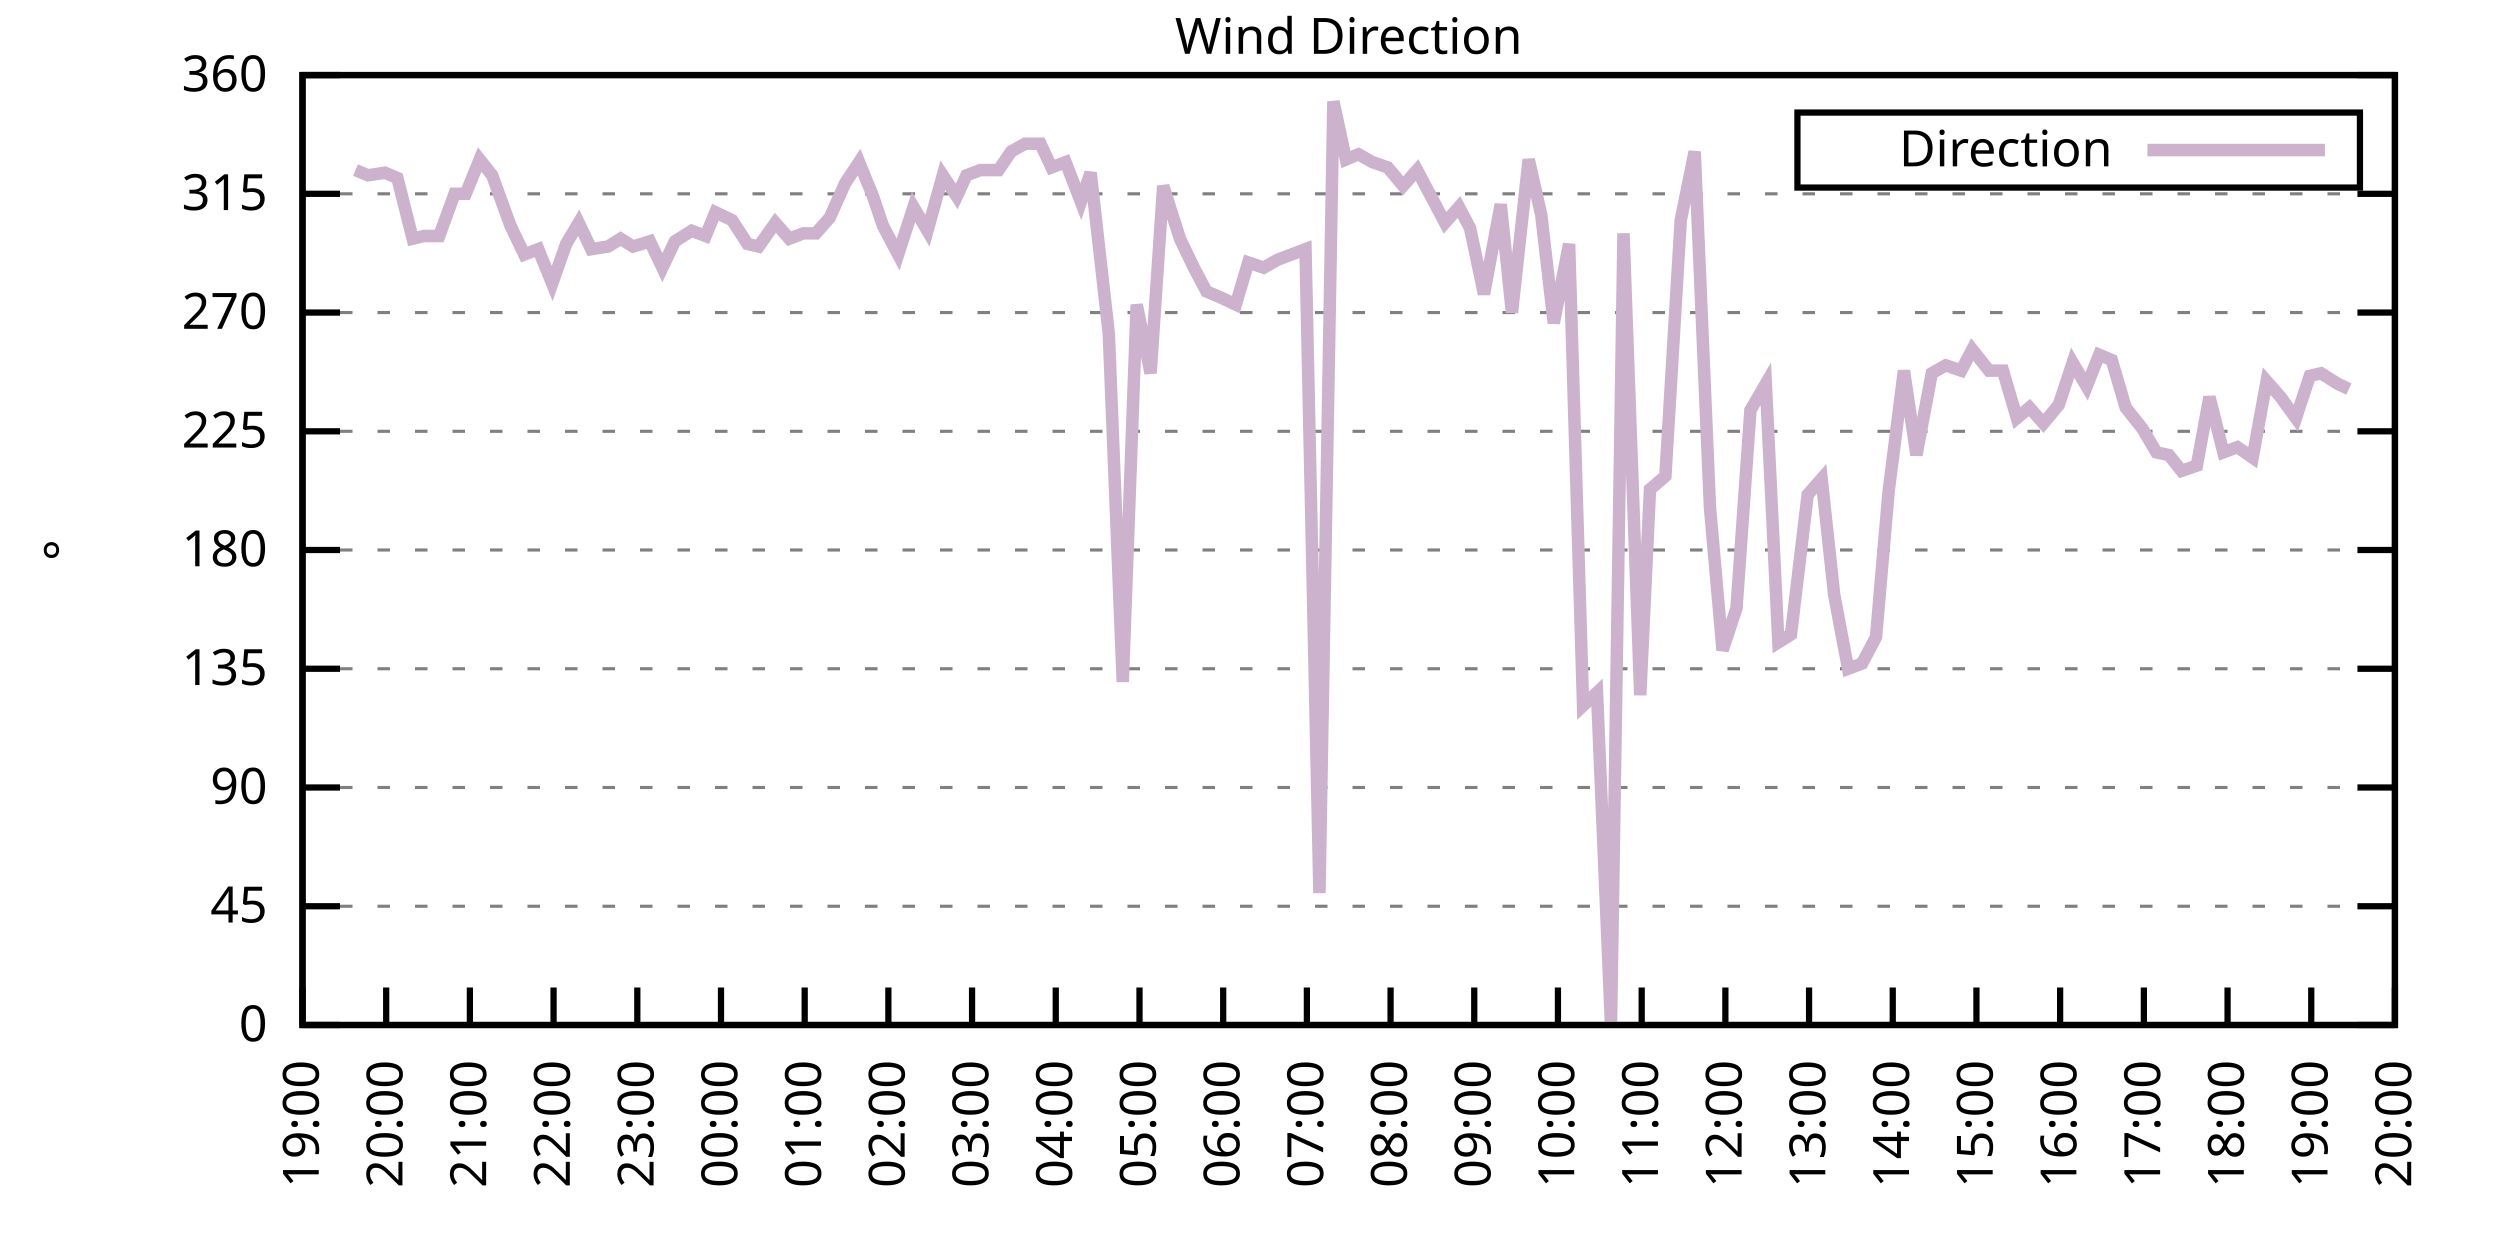
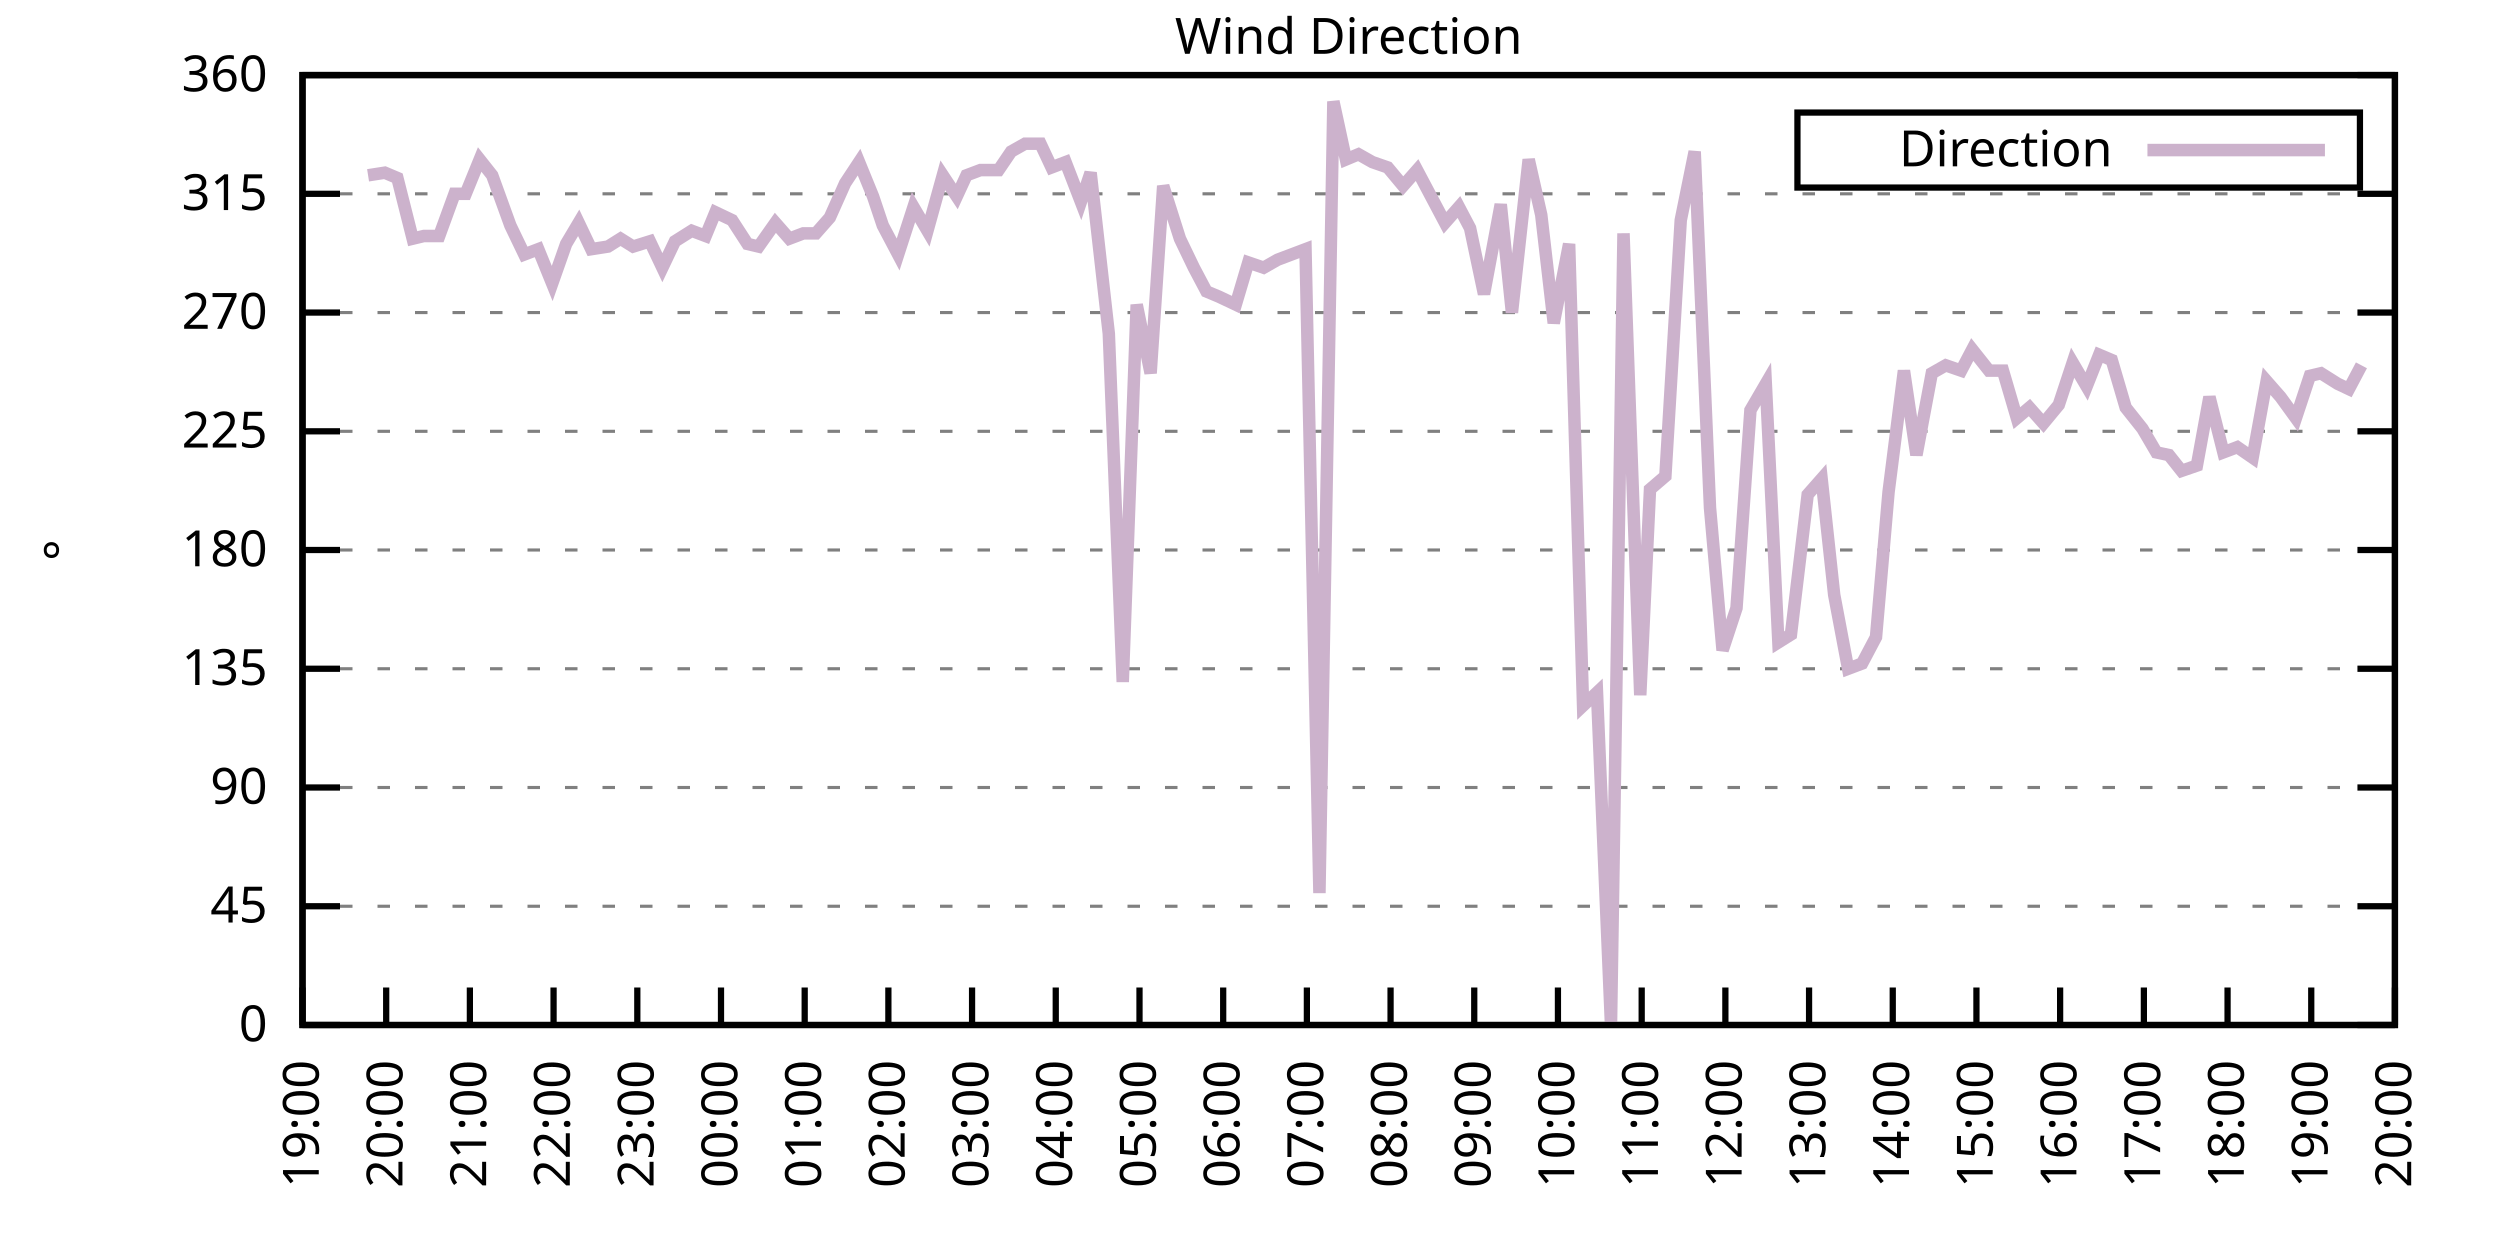
<svg xmlns="http://www.w3.org/2000/svg" xmlns:xlink="http://www.w3.org/1999/xlink" width="400" height="200" viewBox="0 0 400 200">
  <g id="gnuplot_canvas">
    <rect x="0" y="0" width="400" height="200" fill="none" />
    <defs>
      <circle id="gpDot" r="0.5" stroke-width="0.5" stroke="currentColor" />
      <path id="gpPt0" stroke-width="0.333" stroke="currentColor" d="M-1,0 h2 M0,-1 v2" />
      <path id="gpPt1" stroke-width="0.333" stroke="currentColor" d="M-1,-1 L1,1 M1,-1 L-1,1" />
      <path id="gpPt2" stroke-width="0.333" stroke="currentColor" d="M-1,0 L1,0 M0,-1 L0,1 M-1,-1 L1,1 M-1,1 L1,-1" />
      <rect id="gpPt3" stroke-width="0.333" stroke="currentColor" x="-1" y="-1" width="2" height="2" />
      <rect id="gpPt4" stroke-width="0.333" stroke="currentColor" fill="currentColor" x="-1" y="-1" width="2" height="2" />
      <circle id="gpPt5" stroke-width="0.333" stroke="currentColor" cx="0" cy="0" r="1" />
      <use xlink:href="#gpPt5" id="gpPt6" fill="currentColor" stroke="none" />
      <path id="gpPt7" stroke-width="0.333" stroke="currentColor" d="M0,-1.33 L-1.33,0.67 L1.33,0.67 z" />
      <use xlink:href="#gpPt7" id="gpPt8" fill="currentColor" stroke="none" />
      <use xlink:href="#gpPt7" id="gpPt9" stroke="currentColor" transform="rotate(180)" />
      <use xlink:href="#gpPt9" id="gpPt10" fill="currentColor" stroke="none" />
      <use xlink:href="#gpPt3" id="gpPt11" stroke="currentColor" transform="rotate(45)" />
      <use xlink:href="#gpPt11" id="gpPt12" fill="currentColor" stroke="none" />
      <path id="gpPt13" stroke-width="0.333" stroke="currentColor" d="M0,1.330 L1.265,0.411 L0.782,-1.067 L-0.782,-1.076 L-1.265,0.411 z" />
      <use xlink:href="#gpPt13" id="gpPt14" fill="currentColor" stroke="none" />
      <filter id="textbox" filterUnits="objectBoundingBox" x="0" y="0" height="1" width="1">
        <feFlood flood-color="white" flood-opacity="1" result="bgnd" />
        <feComposite in="SourceGraphic" in2="bgnd" operator="atop" />
      </filter>
      <filter id="greybox" filterUnits="objectBoundingBox" x="0" y="0" height="1" width="1">
        <feFlood flood-color="lightgrey" flood-opacity="1" result="grey" />
        <feComposite in="SourceGraphic" in2="grey" operator="atop" />
      </filter>
    </defs>
    <g fill="none" color="white" stroke="currentColor" stroke-width="1.00" stroke-linecap="butt" stroke-linejoin="miter">
</g>
    <g fill="none" color="black" stroke="currentColor" stroke-width="1.00" stroke-linecap="butt" stroke-linejoin="miter">
      <g stroke="none" shape-rendering="crispEdges">
        <polygon fill="rgb(255, 255, 255)" points="48.40,164.00 383.18,164.00 383.18,12.02 48.40,12.02 " />
      </g>
    </g>
    <g fill="none" color="black" stroke="currentColor" stroke-width="1.00" stroke-linecap="butt" stroke-linejoin="miter">
</g>
    <g fill="none" color="black" stroke="black" stroke-width="0.50" stroke-linecap="butt" stroke-linejoin="miter">
</g>
    <g fill="none" color="gray" stroke="currentColor" stroke-width="0.50" stroke-linecap="butt" stroke-linejoin="miter">
      <path stroke="gray" stroke-dasharray="2,4" class="gridline" d="M48.40,164.00 L383.19,164.00  " />
    </g>
    <g fill="none" color="gray" stroke="gray" stroke-width="1.00" stroke-linecap="butt" stroke-linejoin="miter">
</g>
    <g fill="none" color="black" stroke="currentColor" stroke-width="1.00" stroke-linecap="butt" stroke-linejoin="miter">
      <path stroke="black" d="M48.40,164.00 L54.40,164.00 M383.19,164.00 L377.19,164.00  " />
      <g transform="translate(42.80,166.60)" stroke="none" fill="black" font-family="Sans" font-size="8.00" text-anchor="end">
        <text>
          <tspan font-family="Sans"> 0</tspan>
        </text>
      </g>
    </g>
    <g fill="none" color="black" stroke="currentColor" stroke-width="1.00" stroke-linecap="butt" stroke-linejoin="miter">
</g>
    <g fill="none" color="black" stroke="black" stroke-width="0.50" stroke-linecap="butt" stroke-linejoin="miter">
</g>
    <g fill="none" color="gray" stroke="currentColor" stroke-width="0.50" stroke-linecap="butt" stroke-linejoin="miter">
      <path stroke="gray" stroke-dasharray="2,4" class="gridline" d="M48.40,145.00 L383.19,145.00  " />
    </g>
    <g fill="none" color="gray" stroke="gray" stroke-width="1.00" stroke-linecap="butt" stroke-linejoin="miter">
</g>
    <g fill="none" color="black" stroke="currentColor" stroke-width="1.00" stroke-linecap="butt" stroke-linejoin="miter">
      <path stroke="black" d="M48.40,145.00 L54.40,145.00 M383.19,145.00 L377.19,145.00  " />
      <g transform="translate(42.80,147.60)" stroke="none" fill="black" font-family="Sans" font-size="8.00" text-anchor="end">
        <text>
          <tspan font-family="Sans"> 45</tspan>
        </text>
      </g>
    </g>
    <g fill="none" color="black" stroke="currentColor" stroke-width="1.00" stroke-linecap="butt" stroke-linejoin="miter">
</g>
    <g fill="none" color="black" stroke="black" stroke-width="0.50" stroke-linecap="butt" stroke-linejoin="miter">
</g>
    <g fill="none" color="gray" stroke="currentColor" stroke-width="0.50" stroke-linecap="butt" stroke-linejoin="miter">
      <path stroke="gray" stroke-dasharray="2,4" class="gridline" d="M48.40,126.00 L383.19,126.00  " />
    </g>
    <g fill="none" color="gray" stroke="gray" stroke-width="1.00" stroke-linecap="butt" stroke-linejoin="miter">
</g>
    <g fill="none" color="black" stroke="currentColor" stroke-width="1.00" stroke-linecap="butt" stroke-linejoin="miter">
      <path stroke="black" d="M48.40,126.00 L54.40,126.00 M383.19,126.00 L377.19,126.00  " />
      <g transform="translate(42.80,128.60)" stroke="none" fill="black" font-family="Sans" font-size="8.00" text-anchor="end">
        <text>
          <tspan font-family="Sans"> 90</tspan>
        </text>
      </g>
    </g>
    <g fill="none" color="black" stroke="currentColor" stroke-width="1.00" stroke-linecap="butt" stroke-linejoin="miter">
</g>
    <g fill="none" color="black" stroke="black" stroke-width="0.50" stroke-linecap="butt" stroke-linejoin="miter">
</g>
    <g fill="none" color="gray" stroke="currentColor" stroke-width="0.50" stroke-linecap="butt" stroke-linejoin="miter">
      <path stroke="gray" stroke-dasharray="2,4" class="gridline" d="M48.40,107.00 L383.19,107.00  " />
    </g>
    <g fill="none" color="gray" stroke="gray" stroke-width="1.00" stroke-linecap="butt" stroke-linejoin="miter">
</g>
    <g fill="none" color="black" stroke="currentColor" stroke-width="1.00" stroke-linecap="butt" stroke-linejoin="miter">
      <path stroke="black" d="M48.40,107.00 L54.40,107.00 M383.19,107.00 L377.19,107.00  " />
      <g transform="translate(42.80,109.60)" stroke="none" fill="black" font-family="Sans" font-size="8.00" text-anchor="end">
        <text>
          <tspan font-family="Sans"> 135</tspan>
        </text>
      </g>
    </g>
    <g fill="none" color="black" stroke="currentColor" stroke-width="1.00" stroke-linecap="butt" stroke-linejoin="miter">
</g>
    <g fill="none" color="black" stroke="black" stroke-width="0.50" stroke-linecap="butt" stroke-linejoin="miter">
</g>
    <g fill="none" color="gray" stroke="currentColor" stroke-width="0.50" stroke-linecap="butt" stroke-linejoin="miter">
      <path stroke="gray" stroke-dasharray="2,4" class="gridline" d="M48.40,88.00 L383.19,88.00  " />
    </g>
    <g fill="none" color="gray" stroke="gray" stroke-width="1.00" stroke-linecap="butt" stroke-linejoin="miter">
</g>
    <g fill="none" color="black" stroke="currentColor" stroke-width="1.00" stroke-linecap="butt" stroke-linejoin="miter">
      <path stroke="black" d="M48.40,88.00 L54.40,88.00 M383.19,88.00 L377.19,88.00  " />
      <g transform="translate(42.80,90.60)" stroke="none" fill="black" font-family="Sans" font-size="8.00" text-anchor="end">
        <text>
          <tspan font-family="Sans"> 180</tspan>
        </text>
      </g>
    </g>
    <g fill="none" color="black" stroke="currentColor" stroke-width="1.00" stroke-linecap="butt" stroke-linejoin="miter">
</g>
    <g fill="none" color="black" stroke="black" stroke-width="0.50" stroke-linecap="butt" stroke-linejoin="miter">
</g>
    <g fill="none" color="gray" stroke="currentColor" stroke-width="0.50" stroke-linecap="butt" stroke-linejoin="miter">
      <path stroke="gray" stroke-dasharray="2,4" class="gridline" d="M48.40,69.01 L383.19,69.01  " />
    </g>
    <g fill="none" color="gray" stroke="gray" stroke-width="1.00" stroke-linecap="butt" stroke-linejoin="miter">
</g>
    <g fill="none" color="black" stroke="currentColor" stroke-width="1.00" stroke-linecap="butt" stroke-linejoin="miter">
      <path stroke="black" d="M48.40,69.01 L54.40,69.01 M383.19,69.01 L377.19,69.01  " />
      <g transform="translate(42.80,71.61)" stroke="none" fill="black" font-family="Sans" font-size="8.00" text-anchor="end">
        <text>
          <tspan font-family="Sans"> 225</tspan>
        </text>
      </g>
    </g>
    <g fill="none" color="black" stroke="currentColor" stroke-width="1.00" stroke-linecap="butt" stroke-linejoin="miter">
</g>
    <g fill="none" color="black" stroke="black" stroke-width="0.50" stroke-linecap="butt" stroke-linejoin="miter">
</g>
    <g fill="none" color="gray" stroke="currentColor" stroke-width="0.50" stroke-linecap="butt" stroke-linejoin="miter">
      <path stroke="gray" stroke-dasharray="2,4" class="gridline" d="M48.40,50.01 L383.19,50.01  " />
    </g>
    <g fill="none" color="gray" stroke="gray" stroke-width="1.00" stroke-linecap="butt" stroke-linejoin="miter">
</g>
    <g fill="none" color="black" stroke="currentColor" stroke-width="1.00" stroke-linecap="butt" stroke-linejoin="miter">
      <path stroke="black" d="M48.40,50.01 L54.40,50.01 M383.19,50.01 L377.19,50.01  " />
      <g transform="translate(42.80,52.61)" stroke="none" fill="black" font-family="Sans" font-size="8.00" text-anchor="end">
        <text>
          <tspan font-family="Sans"> 270</tspan>
        </text>
      </g>
    </g>
    <g fill="none" color="black" stroke="currentColor" stroke-width="1.00" stroke-linecap="butt" stroke-linejoin="miter">
</g>
    <g fill="none" color="black" stroke="black" stroke-width="0.50" stroke-linecap="butt" stroke-linejoin="miter">
</g>
    <g fill="none" color="gray" stroke="currentColor" stroke-width="0.50" stroke-linecap="butt" stroke-linejoin="miter">
      <path stroke="gray" stroke-dasharray="2,4" class="gridline" d="M48.40,31.01 L383.19,31.01  " />
    </g>
    <g fill="none" color="gray" stroke="gray" stroke-width="1.00" stroke-linecap="butt" stroke-linejoin="miter">
</g>
    <g fill="none" color="black" stroke="currentColor" stroke-width="1.00" stroke-linecap="butt" stroke-linejoin="miter">
      <path stroke="black" d="M48.40,31.01 L54.40,31.01 M383.19,31.01 L377.19,31.01  " />
      <g transform="translate(42.80,33.61)" stroke="none" fill="black" font-family="Sans" font-size="8.00" text-anchor="end">
        <text>
          <tspan font-family="Sans"> 315</tspan>
        </text>
      </g>
    </g>
    <g fill="none" color="black" stroke="currentColor" stroke-width="1.00" stroke-linecap="butt" stroke-linejoin="miter">
</g>
    <g fill="none" color="black" stroke="black" stroke-width="0.50" stroke-linecap="butt" stroke-linejoin="miter">
</g>
    <g fill="none" color="gray" stroke="currentColor" stroke-width="0.50" stroke-linecap="butt" stroke-linejoin="miter">
      <path stroke="gray" stroke-dasharray="2,4" class="gridline" d="M48.40,12.01 L383.19,12.01  " />
    </g>
    <g fill="none" color="gray" stroke="gray" stroke-width="1.00" stroke-linecap="butt" stroke-linejoin="miter">
</g>
    <g fill="none" color="black" stroke="currentColor" stroke-width="1.00" stroke-linecap="butt" stroke-linejoin="miter">
      <path stroke="black" d="M48.40,12.01 L54.40,12.01 M383.19,12.01 L377.19,12.01  " />
      <g transform="translate(42.80,14.61)" stroke="none" fill="black" font-family="Sans" font-size="8.00" text-anchor="end">
        <text>
          <tspan font-family="Sans"> 360</tspan>
        </text>
      </g>
    </g>
    <g fill="none" color="black" stroke="currentColor" stroke-width="1.00" stroke-linecap="butt" stroke-linejoin="miter">
      <path stroke="black" d="M48.40,164.00 L48.40,158.00  " />
      <g transform="translate(51.00,169.60) rotate(270.00)" stroke="none" fill="black" font-family="Sans" font-size="8.00" text-anchor="end">
        <text>
          <tspan font-family="Sans">19:00</tspan>
        </text>
      </g>
    </g>
    <g fill="none" color="black" stroke="currentColor" stroke-width="1.00" stroke-linecap="butt" stroke-linejoin="miter">
      <path stroke="black" d="M61.79,164.00 L61.79,158.00  " />
      <g transform="translate(64.39,169.60) rotate(270.00)" stroke="none" fill="black" font-family="Sans" font-size="8.00" text-anchor="end">
        <text>
          <tspan font-family="Sans">20:00</tspan>
        </text>
      </g>
    </g>
    <g fill="none" color="black" stroke="currentColor" stroke-width="1.00" stroke-linecap="butt" stroke-linejoin="miter">
      <path stroke="black" d="M75.18,164.00 L75.18,158.00  " />
      <g transform="translate(77.78,169.60) rotate(270.00)" stroke="none" fill="black" font-family="Sans" font-size="8.00" text-anchor="end">
        <text>
          <tspan font-family="Sans">21:00</tspan>
        </text>
      </g>
    </g>
    <g fill="none" color="black" stroke="currentColor" stroke-width="1.00" stroke-linecap="butt" stroke-linejoin="miter">
      <path stroke="black" d="M88.57,164.00 L88.57,158.00  " />
      <g transform="translate(91.17,169.60) rotate(270.00)" stroke="none" fill="black" font-family="Sans" font-size="8.00" text-anchor="end">
        <text>
          <tspan font-family="Sans">22:00</tspan>
        </text>
      </g>
    </g>
    <g fill="none" color="black" stroke="currentColor" stroke-width="1.00" stroke-linecap="butt" stroke-linejoin="miter">
      <path stroke="black" d="M101.97,164.00 L101.97,158.00  " />
      <g transform="translate(104.57,169.60) rotate(270.00)" stroke="none" fill="black" font-family="Sans" font-size="8.00" text-anchor="end">
        <text>
          <tspan font-family="Sans">23:00</tspan>
        </text>
      </g>
    </g>
    <g fill="none" color="black" stroke="currentColor" stroke-width="1.00" stroke-linecap="butt" stroke-linejoin="miter">
      <path stroke="black" d="M115.36,164.00 L115.36,158.00  " />
      <g transform="translate(117.96,169.60) rotate(270.00)" stroke="none" fill="black" font-family="Sans" font-size="8.00" text-anchor="end">
        <text>
          <tspan font-family="Sans">00:00</tspan>
        </text>
      </g>
    </g>
    <g fill="none" color="black" stroke="currentColor" stroke-width="1.00" stroke-linecap="butt" stroke-linejoin="miter">
      <path stroke="black" d="M128.75,164.00 L128.75,158.00  " />
      <g transform="translate(131.35,169.60) rotate(270.00)" stroke="none" fill="black" font-family="Sans" font-size="8.00" text-anchor="end">
        <text>
          <tspan font-family="Sans">01:00</tspan>
        </text>
      </g>
    </g>
    <g fill="none" color="black" stroke="currentColor" stroke-width="1.00" stroke-linecap="butt" stroke-linejoin="miter">
      <path stroke="black" d="M142.14,164.00 L142.14,158.00  " />
      <g transform="translate(144.74,169.60) rotate(270.00)" stroke="none" fill="black" font-family="Sans" font-size="8.00" text-anchor="end">
        <text>
          <tspan font-family="Sans">02:00</tspan>
        </text>
      </g>
    </g>
    <g fill="none" color="black" stroke="currentColor" stroke-width="1.00" stroke-linecap="butt" stroke-linejoin="miter">
      <path stroke="black" d="M155.53,164.00 L155.53,158.00  " />
      <g transform="translate(158.13,169.60) rotate(270.00)" stroke="none" fill="black" font-family="Sans" font-size="8.00" text-anchor="end">
        <text>
          <tspan font-family="Sans">03:00</tspan>
        </text>
      </g>
    </g>
    <g fill="none" color="black" stroke="currentColor" stroke-width="1.00" stroke-linecap="butt" stroke-linejoin="miter">
      <path stroke="black" d="M168.92,164.00 L168.92,158.00  " />
      <g transform="translate(171.52,169.60) rotate(270.00)" stroke="none" fill="black" font-family="Sans" font-size="8.00" text-anchor="end">
        <text>
          <tspan font-family="Sans">04:00</tspan>
        </text>
      </g>
    </g>
    <g fill="none" color="black" stroke="currentColor" stroke-width="1.00" stroke-linecap="butt" stroke-linejoin="miter">
      <path stroke="black" d="M182.32,164.00 L182.32,158.00  " />
      <g transform="translate(184.92,169.60) rotate(270.00)" stroke="none" fill="black" font-family="Sans" font-size="8.00" text-anchor="end">
        <text>
          <tspan font-family="Sans">05:00</tspan>
        </text>
      </g>
    </g>
    <g fill="none" color="black" stroke="currentColor" stroke-width="1.00" stroke-linecap="butt" stroke-linejoin="miter">
      <path stroke="black" d="M195.71,164.00 L195.71,158.00  " />
      <g transform="translate(198.31,169.60) rotate(270.00)" stroke="none" fill="black" font-family="Sans" font-size="8.00" text-anchor="end">
        <text>
          <tspan font-family="Sans">06:00</tspan>
        </text>
      </g>
    </g>
    <g fill="none" color="black" stroke="currentColor" stroke-width="1.00" stroke-linecap="butt" stroke-linejoin="miter">
      <path stroke="black" d="M209.10,164.00 L209.10,158.00  " />
      <g transform="translate(211.70,169.60) rotate(270.00)" stroke="none" fill="black" font-family="Sans" font-size="8.00" text-anchor="end">
        <text>
          <tspan font-family="Sans">07:00</tspan>
        </text>
      </g>
    </g>
    <g fill="none" color="black" stroke="currentColor" stroke-width="1.00" stroke-linecap="butt" stroke-linejoin="miter">
      <path stroke="black" d="M222.49,164.00 L222.49,158.00  " />
      <g transform="translate(225.09,169.60) rotate(270.00)" stroke="none" fill="black" font-family="Sans" font-size="8.00" text-anchor="end">
        <text>
          <tspan font-family="Sans">08:00</tspan>
        </text>
      </g>
    </g>
    <g fill="none" color="black" stroke="currentColor" stroke-width="1.00" stroke-linecap="butt" stroke-linejoin="miter">
      <path stroke="black" d="M235.88,164.00 L235.88,158.00  " />
      <g transform="translate(238.48,169.60) rotate(270.00)" stroke="none" fill="black" font-family="Sans" font-size="8.00" text-anchor="end">
        <text>
          <tspan font-family="Sans">09:00</tspan>
        </text>
      </g>
    </g>
    <g fill="none" color="black" stroke="currentColor" stroke-width="1.00" stroke-linecap="butt" stroke-linejoin="miter">
      <path stroke="black" d="M249.27,164.00 L249.27,158.00  " />
      <g transform="translate(251.87,169.60) rotate(270.00)" stroke="none" fill="black" font-family="Sans" font-size="8.00" text-anchor="end">
        <text>
          <tspan font-family="Sans">10:00</tspan>
        </text>
      </g>
    </g>
    <g fill="none" color="black" stroke="currentColor" stroke-width="1.00" stroke-linecap="butt" stroke-linejoin="miter">
      <path stroke="black" d="M262.67,164.00 L262.67,158.00  " />
      <g transform="translate(265.27,169.60) rotate(270.00)" stroke="none" fill="black" font-family="Sans" font-size="8.00" text-anchor="end">
        <text>
          <tspan font-family="Sans">11:00</tspan>
        </text>
      </g>
    </g>
    <g fill="none" color="black" stroke="currentColor" stroke-width="1.00" stroke-linecap="butt" stroke-linejoin="miter">
      <path stroke="black" d="M276.06,164.00 L276.06,158.00  " />
      <g transform="translate(278.66,169.60) rotate(270.00)" stroke="none" fill="black" font-family="Sans" font-size="8.00" text-anchor="end">
        <text>
          <tspan font-family="Sans">12:00</tspan>
        </text>
      </g>
    </g>
    <g fill="none" color="black" stroke="currentColor" stroke-width="1.00" stroke-linecap="butt" stroke-linejoin="miter">
      <path stroke="black" d="M289.45,164.00 L289.45,158.00  " />
      <g transform="translate(292.05,169.60) rotate(270.00)" stroke="none" fill="black" font-family="Sans" font-size="8.00" text-anchor="end">
        <text>
          <tspan font-family="Sans">13:00</tspan>
        </text>
      </g>
    </g>
    <g fill="none" color="black" stroke="currentColor" stroke-width="1.00" stroke-linecap="butt" stroke-linejoin="miter">
      <path stroke="black" d="M302.84,164.00 L302.84,158.00  " />
      <g transform="translate(305.44,169.60) rotate(270.00)" stroke="none" fill="black" font-family="Sans" font-size="8.00" text-anchor="end">
        <text>
          <tspan font-family="Sans">14:00</tspan>
        </text>
      </g>
    </g>
    <g fill="none" color="black" stroke="currentColor" stroke-width="1.00" stroke-linecap="butt" stroke-linejoin="miter">
      <path stroke="black" d="M316.23,164.00 L316.23,158.00  " />
      <g transform="translate(318.83,169.60) rotate(270.00)" stroke="none" fill="black" font-family="Sans" font-size="8.00" text-anchor="end">
        <text>
          <tspan font-family="Sans">15:00</tspan>
        </text>
      </g>
    </g>
    <g fill="none" color="black" stroke="currentColor" stroke-width="1.00" stroke-linecap="butt" stroke-linejoin="miter">
      <path stroke="black" d="M329.62,164.00 L329.62,158.00  " />
      <g transform="translate(332.22,169.60) rotate(270.00)" stroke="none" fill="black" font-family="Sans" font-size="8.00" text-anchor="end">
        <text>
          <tspan font-family="Sans">16:00</tspan>
        </text>
      </g>
    </g>
    <g fill="none" color="black" stroke="currentColor" stroke-width="1.00" stroke-linecap="butt" stroke-linejoin="miter">
      <path stroke="black" d="M343.02,164.00 L343.02,158.00  " />
      <g transform="translate(345.62,169.60) rotate(270.00)" stroke="none" fill="black" font-family="Sans" font-size="8.00" text-anchor="end">
        <text>
          <tspan font-family="Sans">17:00</tspan>
        </text>
      </g>
    </g>
    <g fill="none" color="black" stroke="currentColor" stroke-width="1.00" stroke-linecap="butt" stroke-linejoin="miter">
      <path stroke="black" d="M356.41,164.00 L356.41,158.00  " />
      <g transform="translate(359.01,169.60) rotate(270.00)" stroke="none" fill="black" font-family="Sans" font-size="8.00" text-anchor="end">
        <text>
          <tspan font-family="Sans">18:00</tspan>
        </text>
      </g>
    </g>
    <g fill="none" color="black" stroke="currentColor" stroke-width="1.00" stroke-linecap="butt" stroke-linejoin="miter">
      <path stroke="black" d="M369.80,164.00 L369.80,158.00  " />
      <g transform="translate(372.40,169.60) rotate(270.00)" stroke="none" fill="black" font-family="Sans" font-size="8.00" text-anchor="end">
        <text>
          <tspan font-family="Sans">19:00</tspan>
        </text>
      </g>
    </g>
    <g fill="none" color="black" stroke="currentColor" stroke-width="1.00" stroke-linecap="butt" stroke-linejoin="miter">
      <path stroke="black" d="M383.19,164.00 L383.19,158.00  " />
      <g transform="translate(385.79,169.60) rotate(270.00)" stroke="none" fill="black" font-family="Sans" font-size="8.00" text-anchor="end">
        <text>
          <tspan font-family="Sans">20:00</tspan>
        </text>
      </g>
    </g>
    <g fill="none" color="black" stroke="currentColor" stroke-width="1.00" stroke-linecap="butt" stroke-linejoin="miter">
</g>
    <g fill="none" color="black" stroke="currentColor" stroke-width="1.00" stroke-linecap="butt" stroke-linejoin="miter">
      <path stroke="black" d="M48.40,12.01 L48.40,164.00 L383.19,164.00 L383.19,12.01 L48.40,12.01 Z  " />
    </g>
    <g fill="none" color="black" stroke="currentColor" stroke-width="1.00" stroke-linecap="butt" stroke-linejoin="miter">
</g>
    <g fill="none" color="black" stroke="currentColor" stroke-width="1.00" stroke-linecap="butt" stroke-linejoin="miter">
      <path stroke="black" d="M287.59,30.01 L287.59,18.01 L377.59,18.01 L377.59,30.01 L287.59,30.01 Z  " />
    </g>
    <g id="Wind_direction_plot_1">
      <g fill="none" color="white" stroke="black" stroke-width="2.00" stroke-linecap="butt" stroke-linejoin="miter">
</g>
      <g fill="none" color="black" stroke="currentColor" stroke-width="2.00" stroke-linecap="butt" stroke-linejoin="miter">
        <g transform="translate(337.99,26.61)" stroke="none" fill="black" font-family="Sans" font-size="8.00" text-anchor="end">
          <text>
            <tspan font-family="Sans">Direction</tspan>
          </text>
        </g>
      </g>
      <g fill="none" color="black" stroke="currentColor" stroke-width="2.00" stroke-linecap="butt" stroke-linejoin="miter">
-         <path stroke="rgb(204, 178, 204)" d="M343.59,24.01 L371.99,24.01 M56.88,27.21 L58.89,28.05 L61.57,27.63 L63.58,28.48 L66.03,38.19 L67.82,37.76   L70.27,37.76 L72.73,31.01 L74.51,31.01 L76.75,25.52 L78.75,28.05 L81.66,36.08 L83.89,40.72 L86.12,39.87   L88.35,45.36 L90.58,39.03 L92.59,35.65 L94.60,39.87 L97.28,39.45 L99.29,38.19 L101.30,39.45 L103.98,38.61   L105.98,42.83 L107.99,38.61 L110.67,36.92 L112.90,37.76 L114.47,33.96 L117.14,35.23 L119.60,39.03 L121.38,39.45   L124.06,35.65 L126.29,38.19 L128.53,37.34 L130.54,37.34 L132.77,34.81 L135.22,29.32 L137.45,25.94 L139.69,31.43   L141.25,36.08 L143.70,40.72 L146.16,33.12 L148.39,36.92 L150.85,28.05 L153.08,31.43 L154.64,28.05 L156.87,27.21   L159.77,27.21 L161.78,24.25 L164.01,22.99 L166.47,22.99 L168.25,26.79 L170.49,25.94 L172.94,32.28 L174.50,27.63   L177.41,53.39 L179.64,109.11 L181.87,48.74 L184.10,59.72 L186.11,29.74 L188.79,38.19 L191.02,42.83 L193.03,46.63   L195.04,47.47 L197.72,48.74 L199.73,41.99 L202.18,42.83 L204.41,41.56 L208.88,39.87 L211.11,142.89 L213.34,16.23   L215.35,25.52 L217.36,24.68 L219.59,25.94 L222.04,26.79 L224.50,29.74 L226.73,27.21 L228.52,30.59 L231.20,35.65   L233.43,33.12 L235.21,36.50 L237.44,47.05 L240.12,32.70 L241.91,50.01 L244.59,25.52 L246.60,34.39 L248.60,51.70   L251.06,39.03 L253.29,112.91 L255.52,110.80 L257.76,164.00 L259.76,37.34 L262.44,111.23 L264.00,78.29 L266.46,76.18   L268.92,35.23 L271.15,24.25 L273.60,81.25 L275.61,104.05 L277.84,97.29 L280.07,65.63 L282.53,61.41 L284.54,102.78   L286.55,101.52 L289.23,79.14 L291.46,76.61 L293.47,95.18 L295.70,107.00 L297.93,106.16 L300.16,101.94 L302.17,78.72   L304.63,59.30 L306.63,72.81 L309.09,59.72 L311.32,58.45 L313.78,59.30 L315.56,55.92 L318.24,59.30 L320.47,59.30   L322.70,66.90 L324.71,65.21 L326.95,67.74 L329.40,64.78 L331.63,58.03 L333.86,61.83 L335.87,56.76 L337.88,57.61   L340.11,65.21 L342.79,68.58 L345.02,72.38 L347.03,72.81 L349.04,75.34 L351.50,74.49 L353.51,63.52 L355.74,72.38   L357.97,71.54 L360.42,73.23 L362.66,60.98 L364.89,63.52 L367.34,66.90 L369.58,60.14 L371.36,59.72 L374.04,61.41   L375.82,62.25  " />
+         <path stroke="rgb(204, 178, 204)" d="M343.59,24.01 L371.99,24.01 M58.89,28.05 L61.57,27.63 L63.58,28.48 L66.03,38.19 L67.82,37.76 L70.27,37.76   L72.73,31.01 L74.51,31.01 L76.75,25.52 L78.75,28.05 L81.66,36.08 L83.89,40.72 L86.12,39.87 L88.35,45.36   L90.58,39.03 L92.59,35.65 L94.60,39.87 L97.28,39.45 L99.29,38.19 L101.30,39.45 L103.98,38.61 L105.98,42.83   L107.99,38.61 L110.67,36.92 L112.90,37.76 L114.47,33.96 L117.14,35.23 L119.60,39.03 L121.38,39.45 L124.06,35.65   L126.29,38.19 L128.53,37.34 L130.54,37.34 L132.77,34.81 L135.22,29.32 L137.45,25.94 L139.69,31.43 L141.25,36.08   L143.70,40.72 L146.16,33.12 L148.39,36.92 L150.85,28.05 L153.08,31.43 L154.64,28.05 L156.87,27.21 L159.77,27.21   L161.78,24.25 L164.01,22.99 L166.47,22.99 L168.25,26.79 L170.49,25.94 L172.94,32.28 L174.50,27.63 L177.41,53.39   L179.64,109.11 L181.87,48.74 L184.10,59.72 L186.11,29.74 L188.79,38.19 L191.02,42.83 L193.03,46.63 L195.04,47.47   L197.72,48.74 L199.73,41.99 L202.18,42.83 L204.41,41.56 L208.88,39.87 L211.11,142.89 L213.34,16.23 L215.35,25.52   L217.36,24.68 L219.59,25.94 L222.04,26.79 L224.50,29.74 L226.73,27.21 L228.52,30.59 L231.20,35.65 L233.43,33.12   L235.21,36.50 L237.44,47.05 L240.12,32.70 L241.91,50.01 L244.59,25.52 L246.60,34.39 L248.60,51.70 L251.06,39.03   L253.29,112.91 L255.52,110.80 L257.76,164.00 L259.76,37.34 L262.44,111.23 L264.00,78.29 L266.46,76.18 L268.92,35.23   L271.15,24.25 L273.60,81.25 L275.61,104.05 L277.84,97.29 L280.07,65.63 L282.53,61.41 L284.54,102.78 L286.55,101.52   L289.23,79.14 L291.46,76.61 L293.47,95.18 L295.70,107.00 L297.93,106.16 L300.16,101.94 L302.17,78.72 L304.63,59.30   L306.63,72.81 L309.09,59.72 L311.32,58.45 L313.78,59.30 L315.56,55.92 L318.24,59.30 L320.47,59.30 L322.70,66.90   L324.71,65.21 L326.95,67.74 L329.40,64.78 L331.63,58.03 L333.86,61.83 L335.87,56.76 L337.88,57.61 L340.11,65.21   L342.79,68.58 L345.02,72.38 L347.03,72.81 L349.04,75.34 L351.50,74.49 L353.51,63.52 L355.74,72.38 L357.97,71.54   L360.42,73.23 L362.66,60.98 L364.89,63.52 L367.34,66.90 L369.58,60.14 L371.36,59.72 L374.04,61.41 L375.82,62.25   L377.83,58.45  " />
      </g>
    </g>
    <g fill="none" color="black" stroke="currentColor" stroke-width="2.00" stroke-linecap="butt" stroke-linejoin="miter">
</g>
    <g fill="none" color="black" stroke="black" stroke-width="1.00" stroke-linecap="butt" stroke-linejoin="miter">
</g>
    <g fill="none" color="black" stroke="currentColor" stroke-width="1.00" stroke-linecap="butt" stroke-linejoin="miter">
      <path stroke="black" d="M48.40,12.01 L48.40,164.00 L383.19,164.00 L383.19,12.01 L48.40,12.01 Z  " />
      <g transform="translate(12.80,88.01) rotate(270.00)" stroke="none" fill="black" font-family="Sans" font-size="8.00" text-anchor="middle">
        <text>
          <tspan font-family="Sans">°</tspan>
        </text>
      </g>
    </g>
    <g fill="none" color="black" stroke="currentColor" stroke-width="1.00" stroke-linecap="butt" stroke-linejoin="miter">
</g>
    <g fill="none" color="black" stroke="currentColor" stroke-width="1.00" stroke-linecap="butt" stroke-linejoin="miter">
      <g transform="translate(215.79,8.61)" stroke="none" fill="black" font-family="Sans" font-size="8.00" text-anchor="middle">
        <text>
          <tspan font-family="Sans">Wind Direction</tspan>
        </text>
      </g>
    </g>
    <g fill="none" color="black" stroke="currentColor" stroke-width="1.00" stroke-linecap="butt" stroke-linejoin="miter">
</g>
  </g>
</svg>
